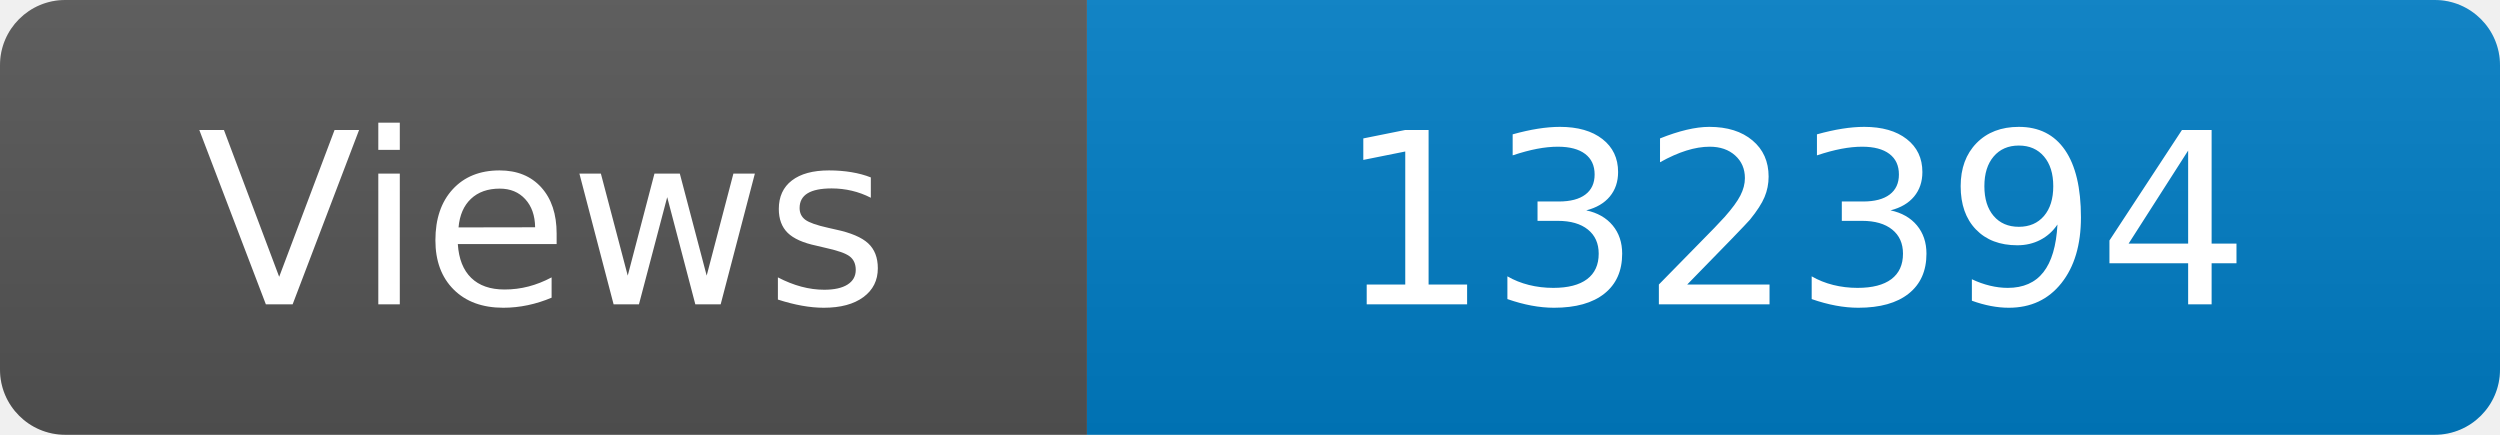
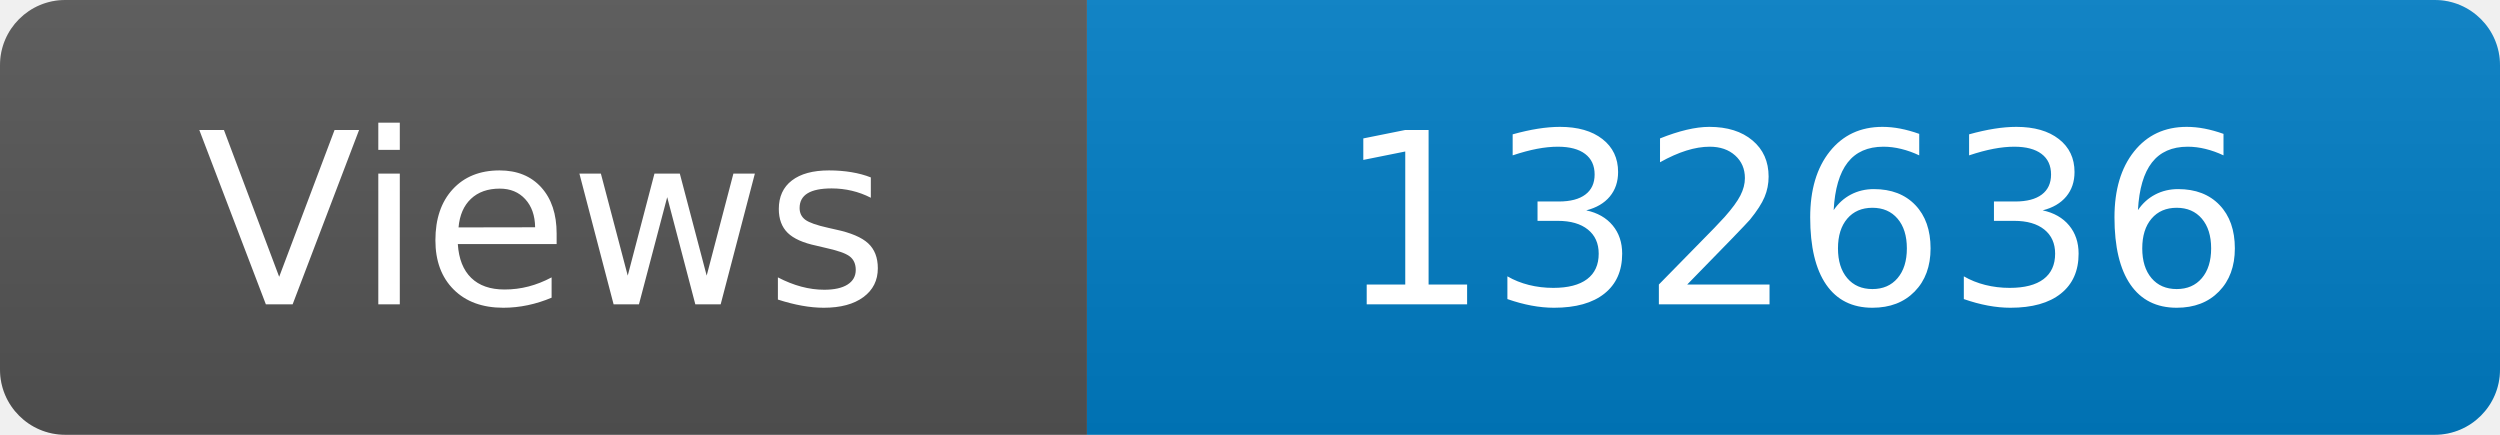
<svg xmlns="http://www.w3.org/2000/svg" width="115" height="20" role="img" aria-label="Maintained?: yes">
  <linearGradient id="s" x2="0" y2="100%">
    <stop offset="0" stop-color="#bbb" stop-opacity=".1" />
    <stop offset="1" stop-opacity=".1" />
  </linearGradient>
  <clipPath id="r">
    <rect width="115" height="20" rx="3" fill="#fff" />
  </clipPath>
  <g clip-path="url(#r)">
    <rect width="50" height="20" fill="#555" />
    <rect x="50" width="160" height="20" fill="#007ec6" />
    <rect width="115" height="20" fill="url(#s)" />
  </g>
  <g fill="#fff" text-anchor="middle" font-family="Verdana,Geneva,DejaVu Sans,sans-serif" font-size="110">
    <text x="250" y="140" transform="scale(.1)" fill="#fff">Views</text>
-     <text x="825" y="140" transform="scale(.1)" fill="#fff">132394</text>
+     <text x="825" y="140" transform="scale(.1)" fill="#fff">132636</text>
  </g>
</svg>
